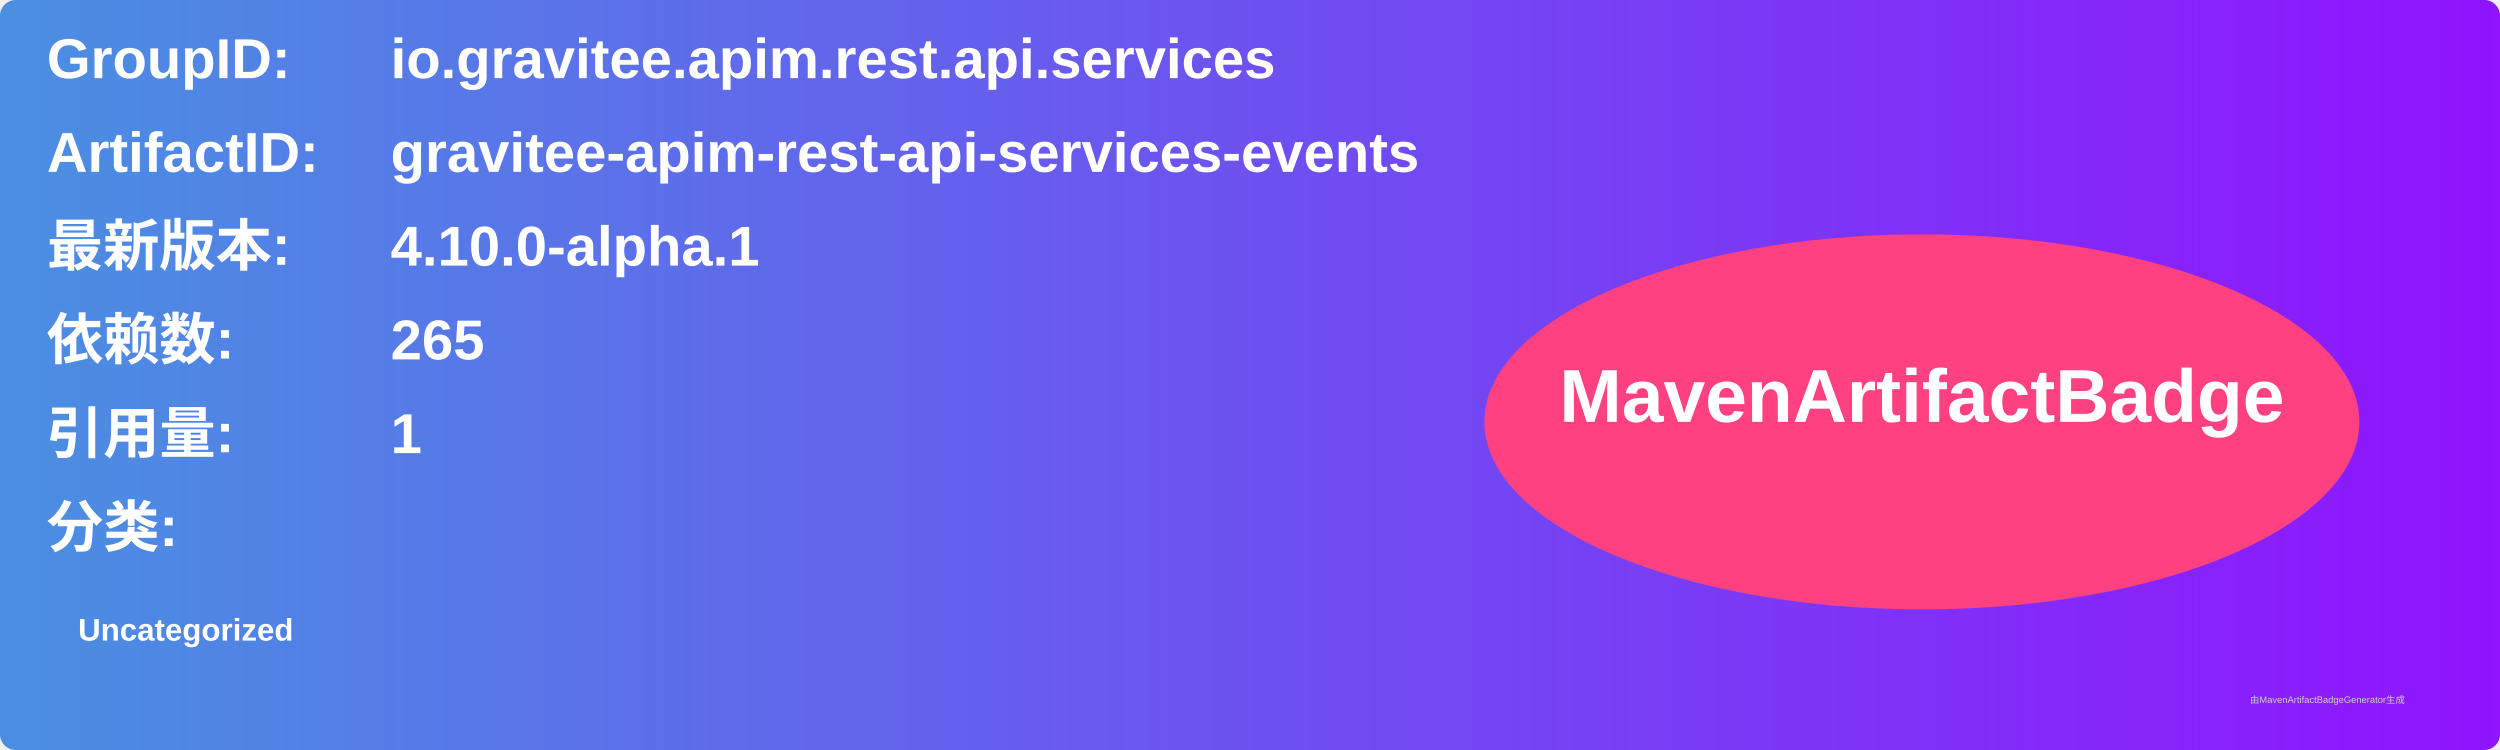
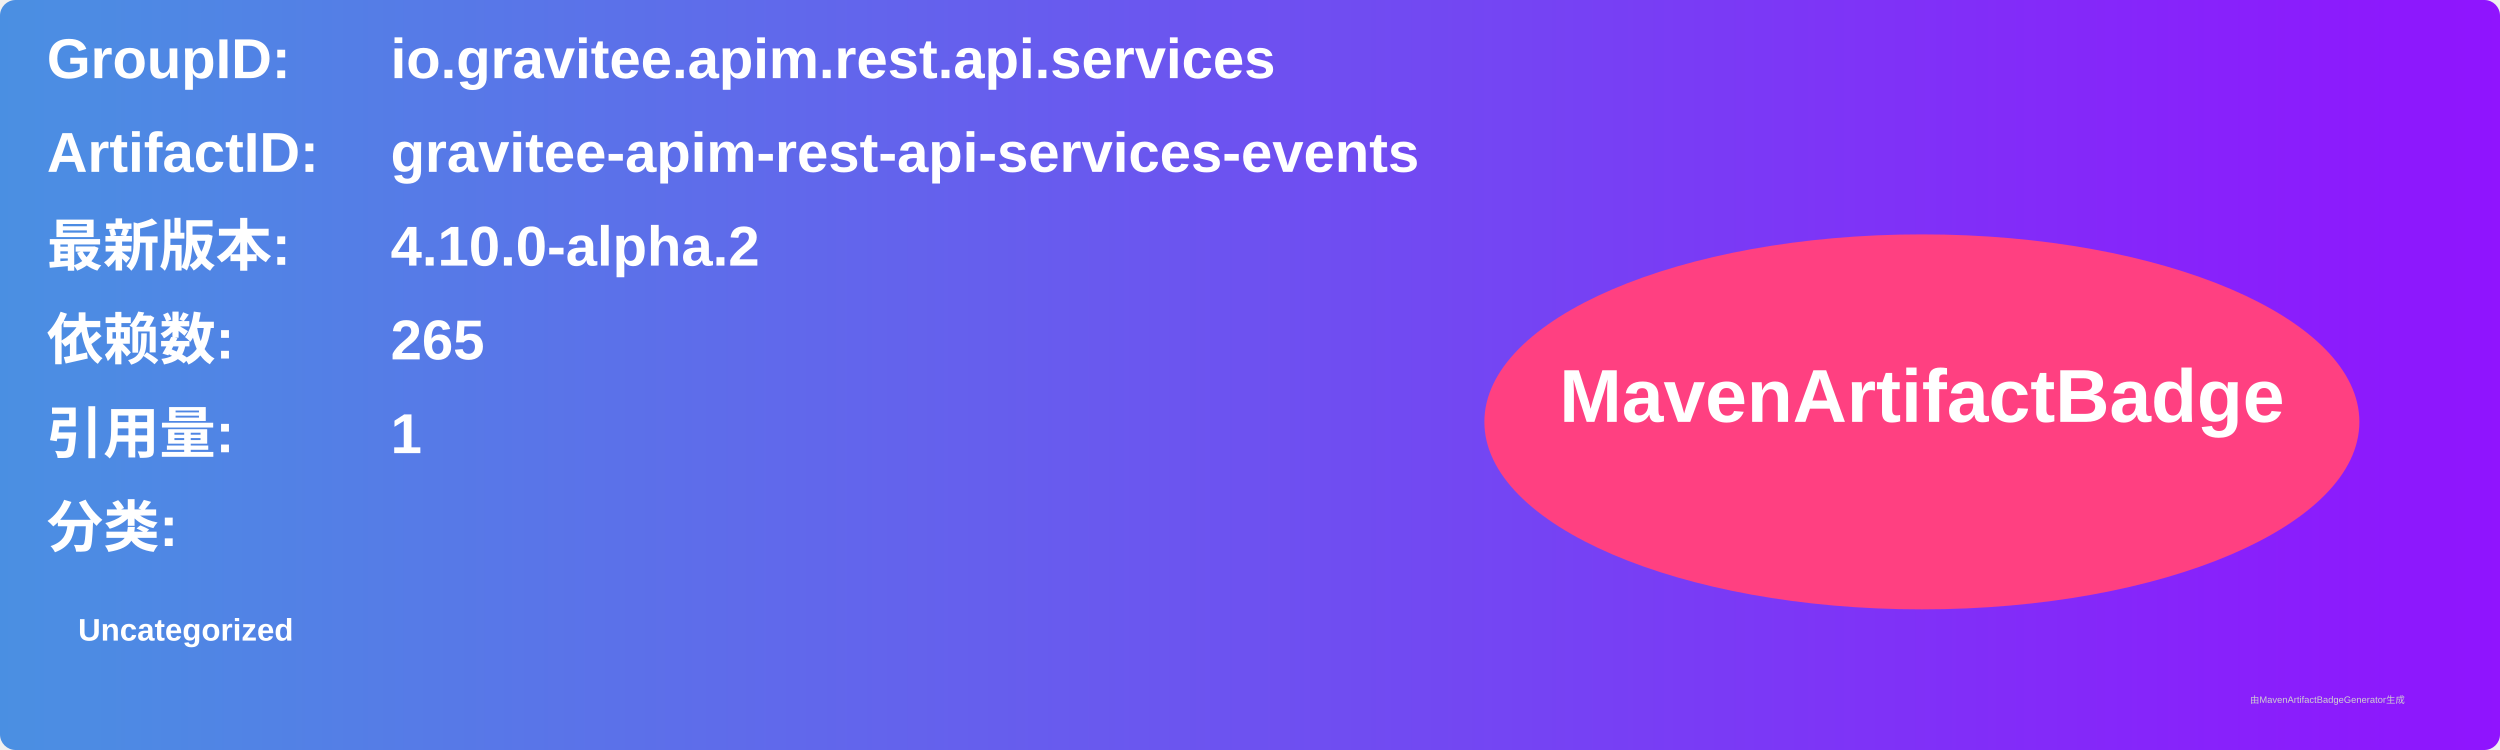
<svg xmlns="http://www.w3.org/2000/svg" width="800" height="240" viewBox="0 0 800 240">
  <linearGradient id="grad" x1="0%" y1="0%" x2="100%" y2="0%">
    <stop offset="0%" stop-color="#4a90e2" />
    <stop offset="100%" stop-color="#9013fe" />
  </linearGradient>
  <rect width="100%" height="100%" rx="5" ry="5" fill="url(#grad)" />
  <g transform="translate(15, 15)">
    <text x="0" y="10" font-family="Arial" font-size="18" fill="white" font-weight="bold" width="260">GroupID:</text>
    <text x="110" y="10" font-family="Arial" font-size="18" fill="white" font-weight="bold" width="460">io.gravitee.apim.rest.api.services</text>
    <text x="0" y="40" font-family="Arial" font-size="18" fill="white" font-weight="bold" width="260">ArtifactID:</text>
    <text x="110" y="40" font-family="Arial" font-size="18" fill="white" font-weight="bold" width="460">gravitee-apim-rest-api-services-events</text>
    <text x="0" y="70" font-family="Arial" font-size="18" fill="white" font-weight="bold">最新版本:</text>
    <text x="110" y="70" font-family="Arial" font-size="18" fill="white" font-weight="bold">
-       <tspan font-weight="bold">4.10.0-alpha.1</tspan>
+       <tspan font-weight="bold">4.10.0-alpha.2</tspan>
    </text>
    <text x="0" y="100" font-family="Arial" font-size="18" fill="white" font-weight="bold">依赖数: </text>
    <text x="110" y="100" font-family="Arial" font-size="18" fill="white">
      <tspan font-weight="bold">265</tspan>
    </text>
    <text x="0" y="130" font-family="Arial" font-size="18" fill="white" font-weight="bold">引用量: </text>
    <text x="110" y="130" font-family="Arial" font-size="18" fill="white">
      <tspan font-weight="bold">1</tspan>
    </text>
    <text x="0" y="160" font-family="Arial" font-size="18" fill="white" font-weight="bold">分类:</text>
    <text x="10" y="190" font-family="Arial" font-size="10" fill="white">
      <tspan font-weight="bold">Uncategorized</tspan>
    </text>
    <ellipse cx="600" cy="120" rx="140" ry="60" fill="#ff4081" />
    <text x="600" y="120" text-anchor="middle" font-family="Arial" font-size="24" fill="white" font-weight="bold">MavenArtifactBadge</text>
  </g>
  <text x="720" y="225" font-family="Arial" font-size="3" fill="#d0d0d0">由MavenArtifactBadgeGenerator生成</text>
</svg>
